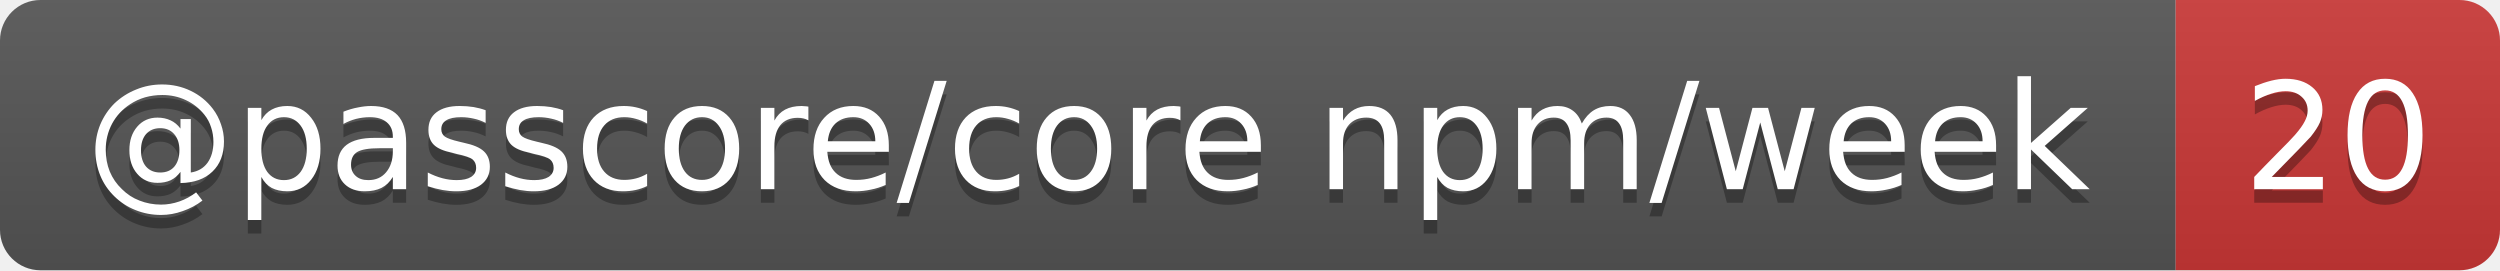
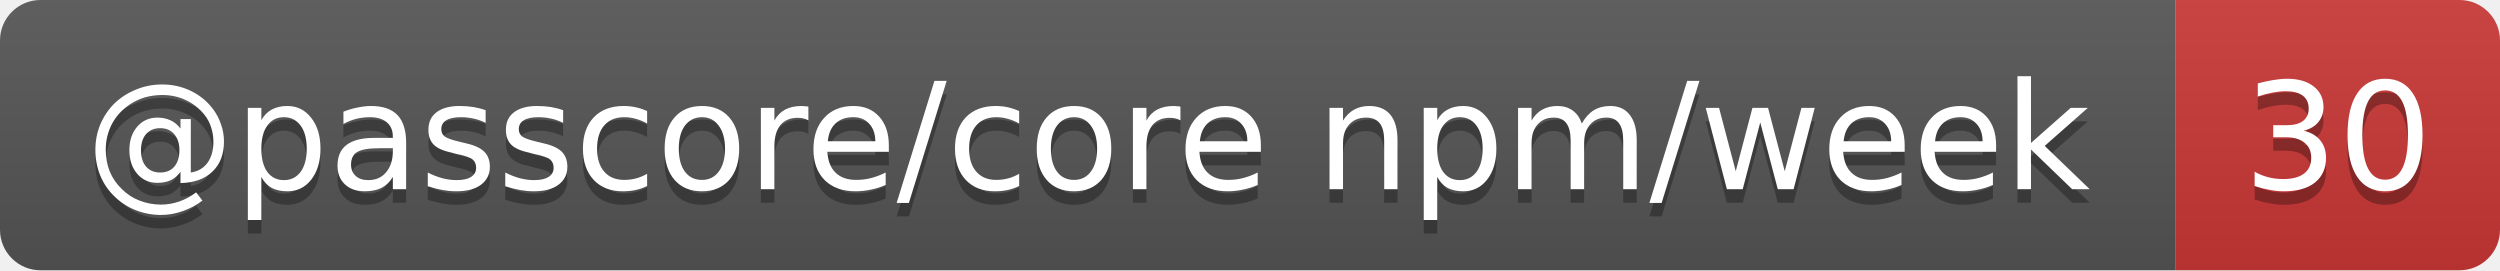
- <svg xmlns="http://www.w3.org/2000/svg" width="185" height="20" role="img" aria-label="@passcore/core npm/week: 20">
+ <svg xmlns="http://www.w3.org/2000/svg" width="185" height="20" role="img" aria-label="@passcore/core npm/week: 30">
  <linearGradient id="s" x2="0" y2="100%">
    <stop offset="0" stop-color="#bbb" stop-opacity=".1" />
    <stop offset="1" stop-opacity=".1" />
  </linearGradient>
  <clipPath id="r">
    <rect width="185" height="20" rx="3" fill="#fff" />
  </clipPath>
  <g clip-path="url(#r)">
    <rect width="161" height="20" fill="#555" />
    <rect x="161" width="24" height="20" fill="#cb3837" />
    <rect width="185" height="20" fill="url(#s)" />
  </g>
  <g fill="#fff" text-anchor="middle" font-family="Verdana,Geneva,DejaVu Sans,sans-serif" text-rendering="geometricPrecision" font-size="11">
    <text aria-hidden="true" x="80.5" y="15" fill="#010101" fill-opacity=".3" textLength="150.5">@passcore/core npm/week</text>
-     <text aria-hidden="true" x="173" y="15" fill="#010101" fill-opacity=".3" textLength="14">20</text>
+     <text aria-hidden="true" x="173" y="15" fill="#010101" fill-opacity=".3" textLength="14">30</text>
    <text x="80.5" y="14" textLength="150.5">@passcore/core npm/week</text>
-     <text x="173" y="14" textLength="14">20</text>
+     <text x="173" y="14" textLength="14">30</text>
  </g>
</svg>
